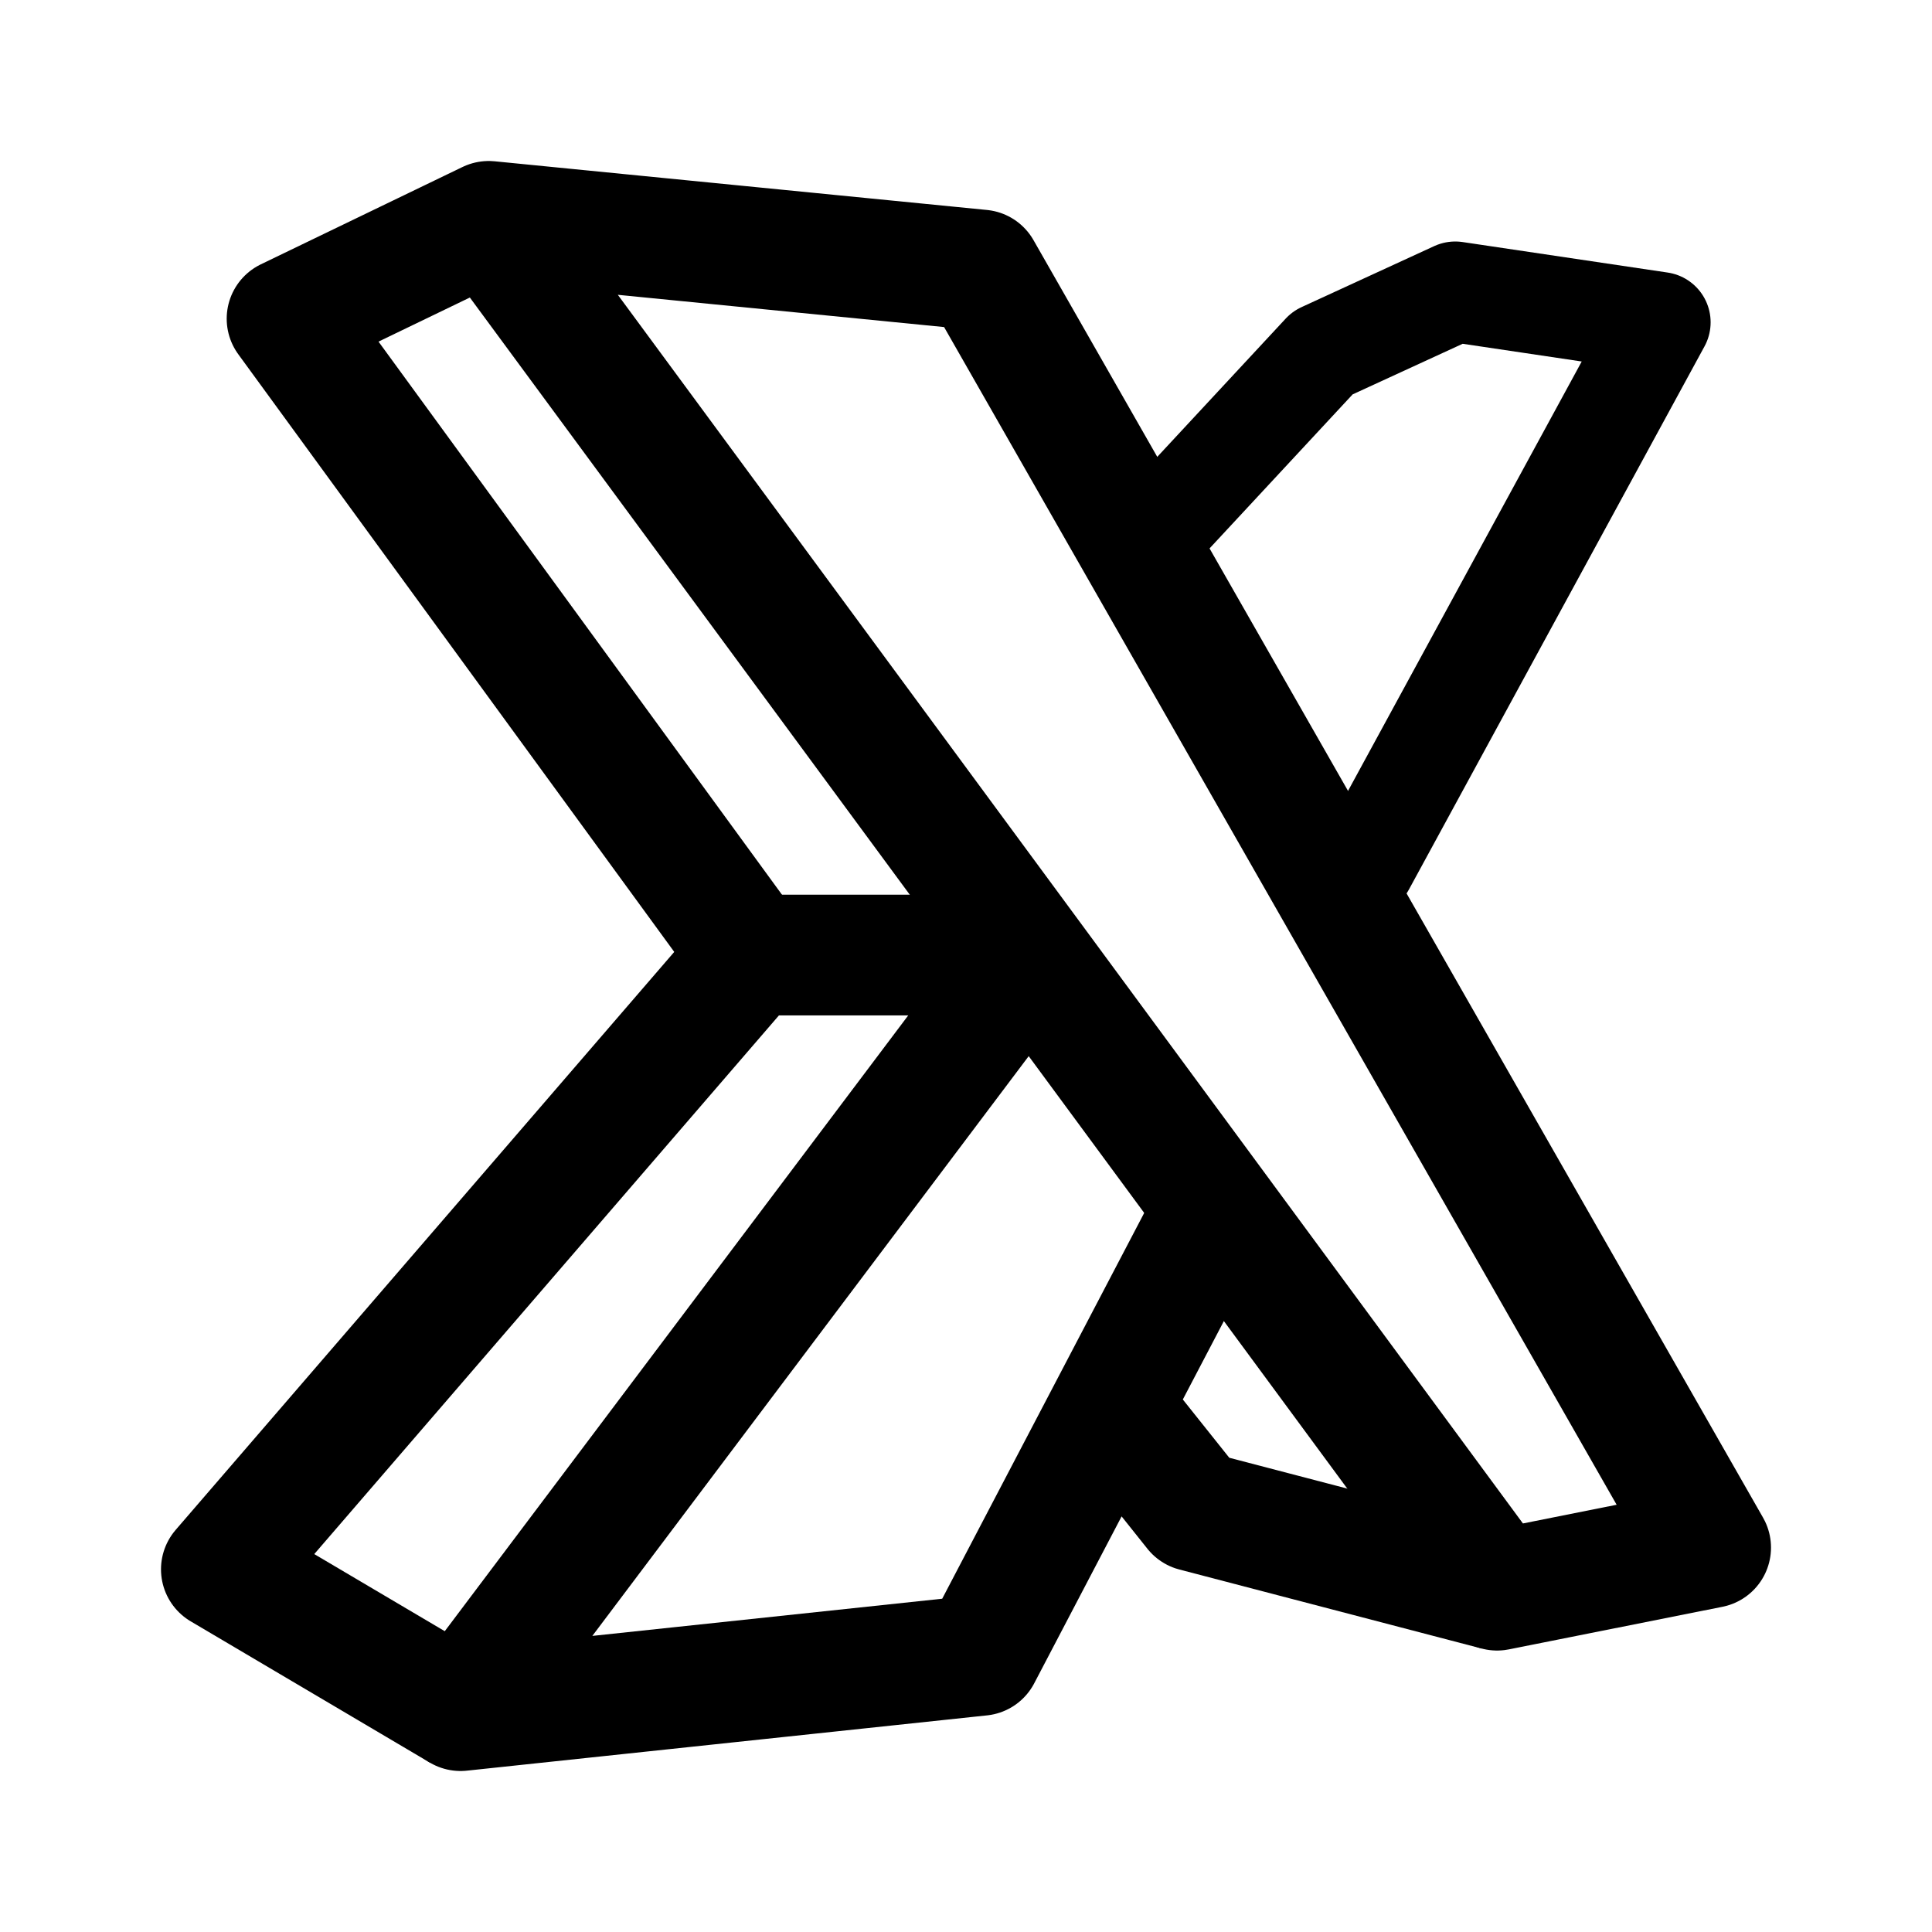
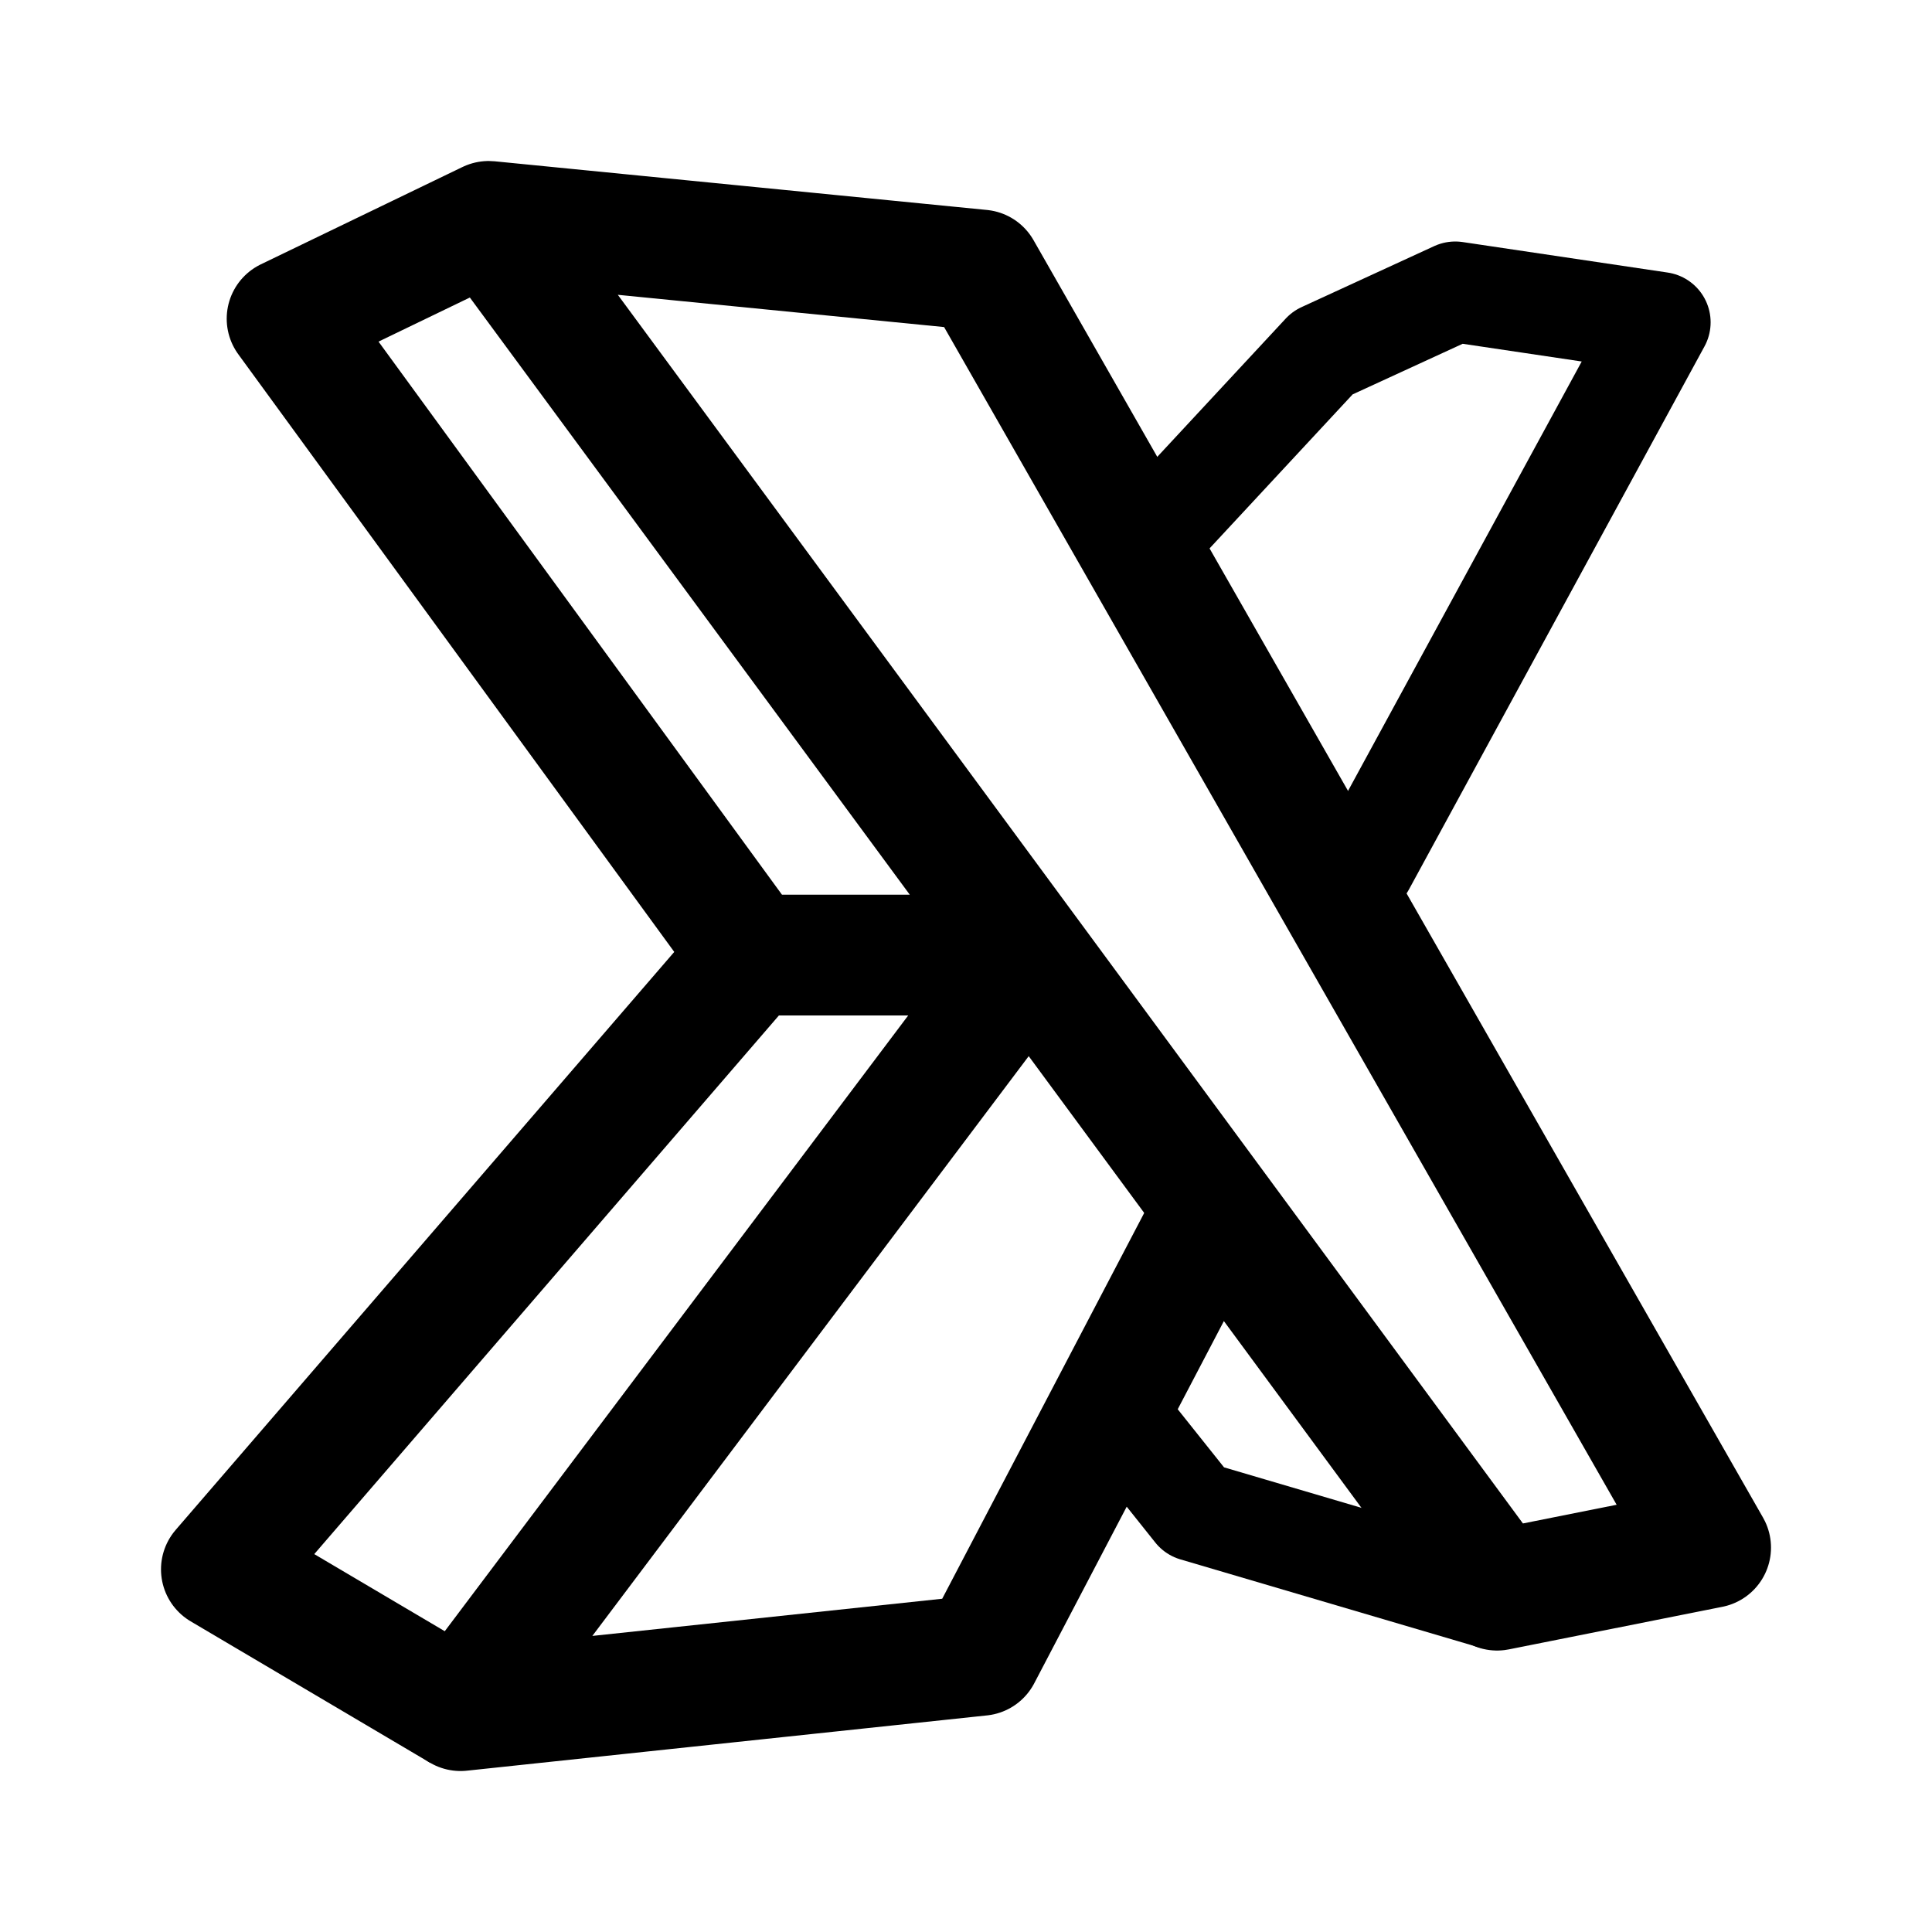
- <svg xmlns="http://www.w3.org/2000/svg" width="192" height="192" fill="none">
-   <path stroke="#000" stroke-linejoin="round" stroke-width="12" d="m48.571 22-20.042 9.673L74.66 94.912M48.571 22l48.925 4.837L170 153.797l-21.221 4.232z" />
-   <path stroke="#000" stroke-linejoin="round" stroke-width="12" d="M45.768 170 22 155.959l52.66-61.047h27.623" />
-   <path stroke="#000" stroke-linejoin="round" stroke-width="12" d="M102.283 94.912 45.768 170l51.694-5.494 12.956-24.745L120.764 120m28.015 38.029-30.062-7.859-8.299-10.409" />
-   <path stroke="#000" stroke-linecap="round" stroke-linejoin="round" stroke-width="10" d="M135.63 86 165 32.032 144.621 29l-13.186 6.064L113 54.909" />
+ <svg xmlns="http://www.w3.org/2000/svg" width="192" height="192" viewBox="0 0 192 192" fill="none">
+   <path d="m48.57 22-20.04 9.673 46.13 63.239M48.572 22l48.925 4.837L170 153.797l-21.221 4.232L48.571 22Zm-2.804 148.002L22 155.961l52.66-61.047h27.623" stroke="#000" stroke-width="12" stroke-linejoin="round" />
+   <path d="m102.283 94.914-56.515 75.088 51.694-5.494 12.956-24.745 10.346-19.761" stroke="#000" stroke-width="12" stroke-linejoin="round" />
+   <path d="m110.418 139.764 8.299 10.409 30.062 8.859" stroke="#000" stroke-width="10" stroke-linejoin="round" />
+   <path d="M135.63 86 165 32.032 144.621 29l-13.186 6.064L113 54.909" stroke="#000" stroke-width="10" stroke-linecap="round" stroke-linejoin="round" />
</svg>
